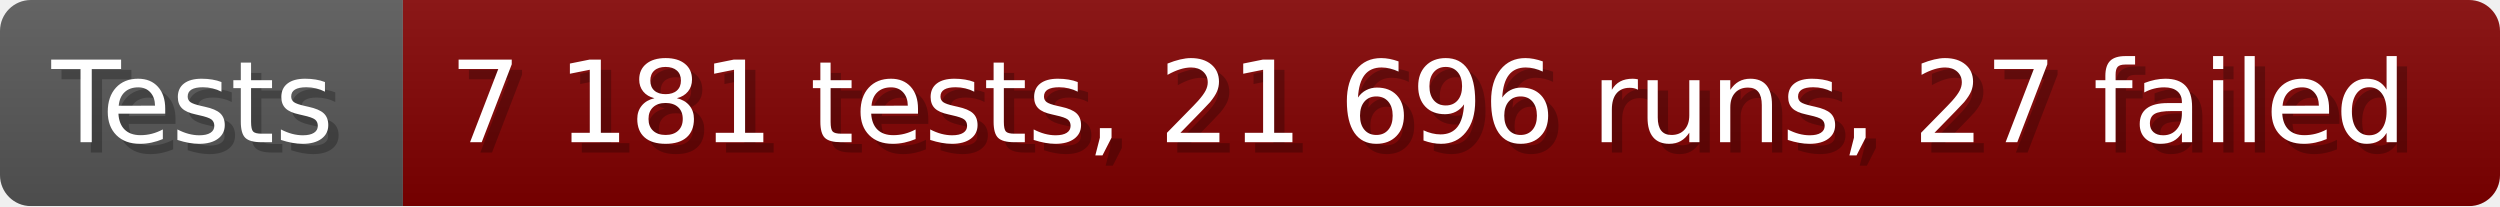
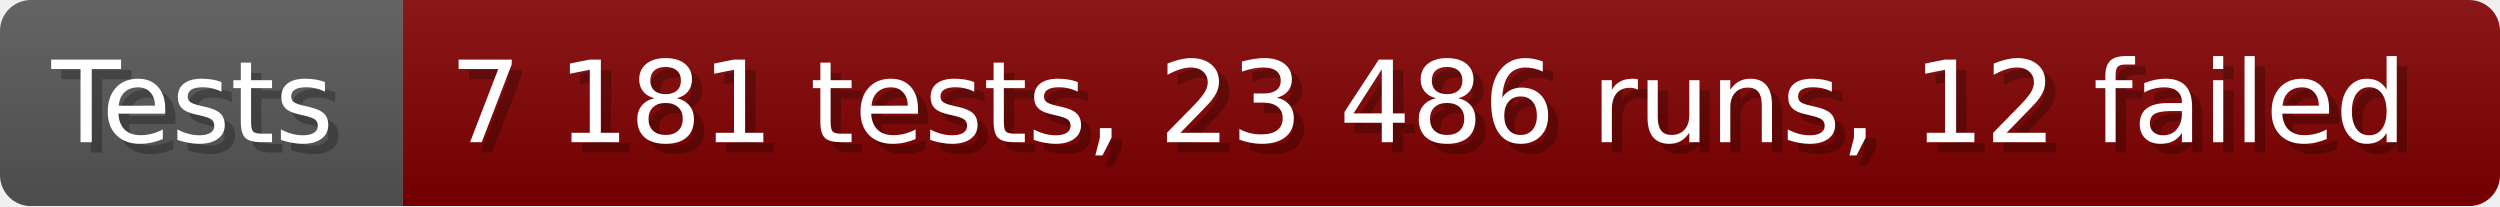
- <svg xmlns="http://www.w3.org/2000/svg" width="242.6" height="20" viewBox="0 0 2426 200" role="img" aria-label="Tests: 7 181 tests, 21 696 runs, 27 failed">
+ <svg xmlns="http://www.w3.org/2000/svg" width="242.6" height="20" viewBox="0 0 2426 200" role="img" aria-label="Tests: 7 181 tests, 23 486 runs, 12 failed">
  <linearGradient id="a" x2="0" y2="100%">
    <stop offset="0" stop-opacity=".1" stop-color="#EEE" />
    <stop offset="1" stop-opacity=".1" />
  </linearGradient>
  <mask id="m">
    <rect width="2426" height="200" rx="30" fill="#FFF" />
  </mask>
  <g mask="url(#m)">
    <rect width="391" height="200" fill="#555" />
    <rect width="2035" height="200" fill="#800000" x="391" />
    <rect width="2426" height="200" fill="url(#a)" />
  </g>
  <g aria-hidden="true" fill="#fff" text-anchor="start" font-family="Verdana,DejaVu Sans,sans-serif" font-size="110">
    <text x="60" y="148" textLength="291" fill="#000" opacity="0.25">Tests</text>
    <text x="50" y="138" textLength="291">Tests</text>
-     <text x="446" y="148" textLength="1935" fill="#000" opacity="0.25">7 181 tests, 21 696 runs, 27 failed</text>
-     <text x="436" y="138" textLength="1935">7 181 tests, 21 696 runs, 27 failed</text>
+     <text x="446" y="148" textLength="1935" fill="#000" opacity="0.25">7 181 tests, 23 486 runs, 12 failed</text>
+     <text x="436" y="138" textLength="1935">7 181 tests, 23 486 runs, 12 failed</text>
  </g>
</svg>
